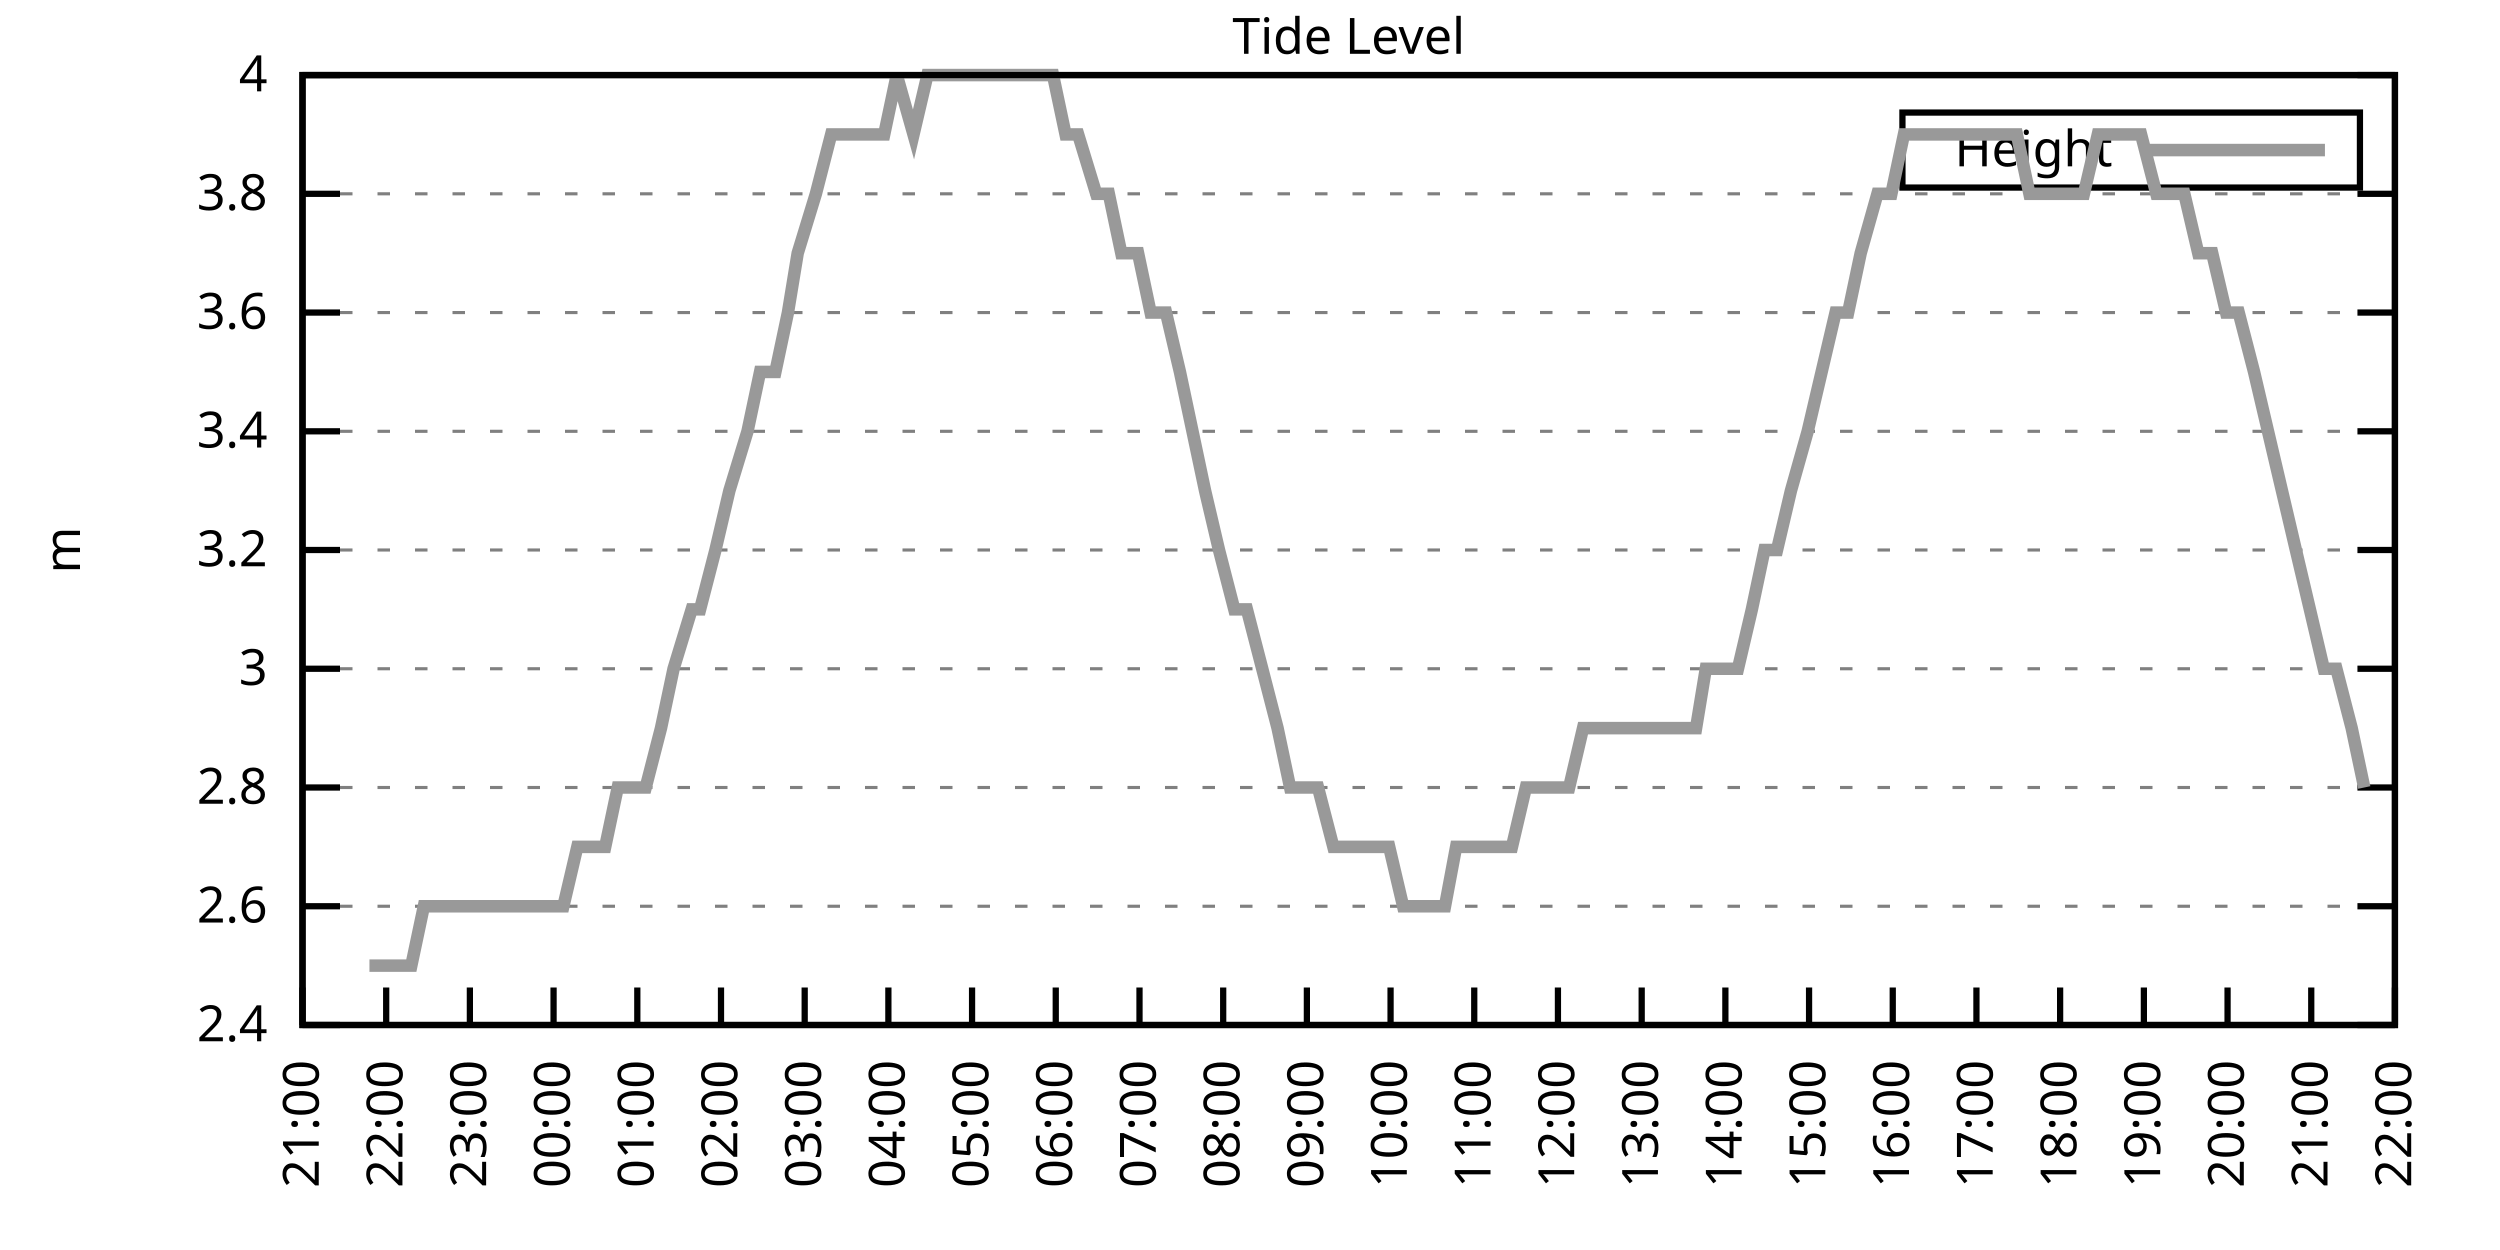
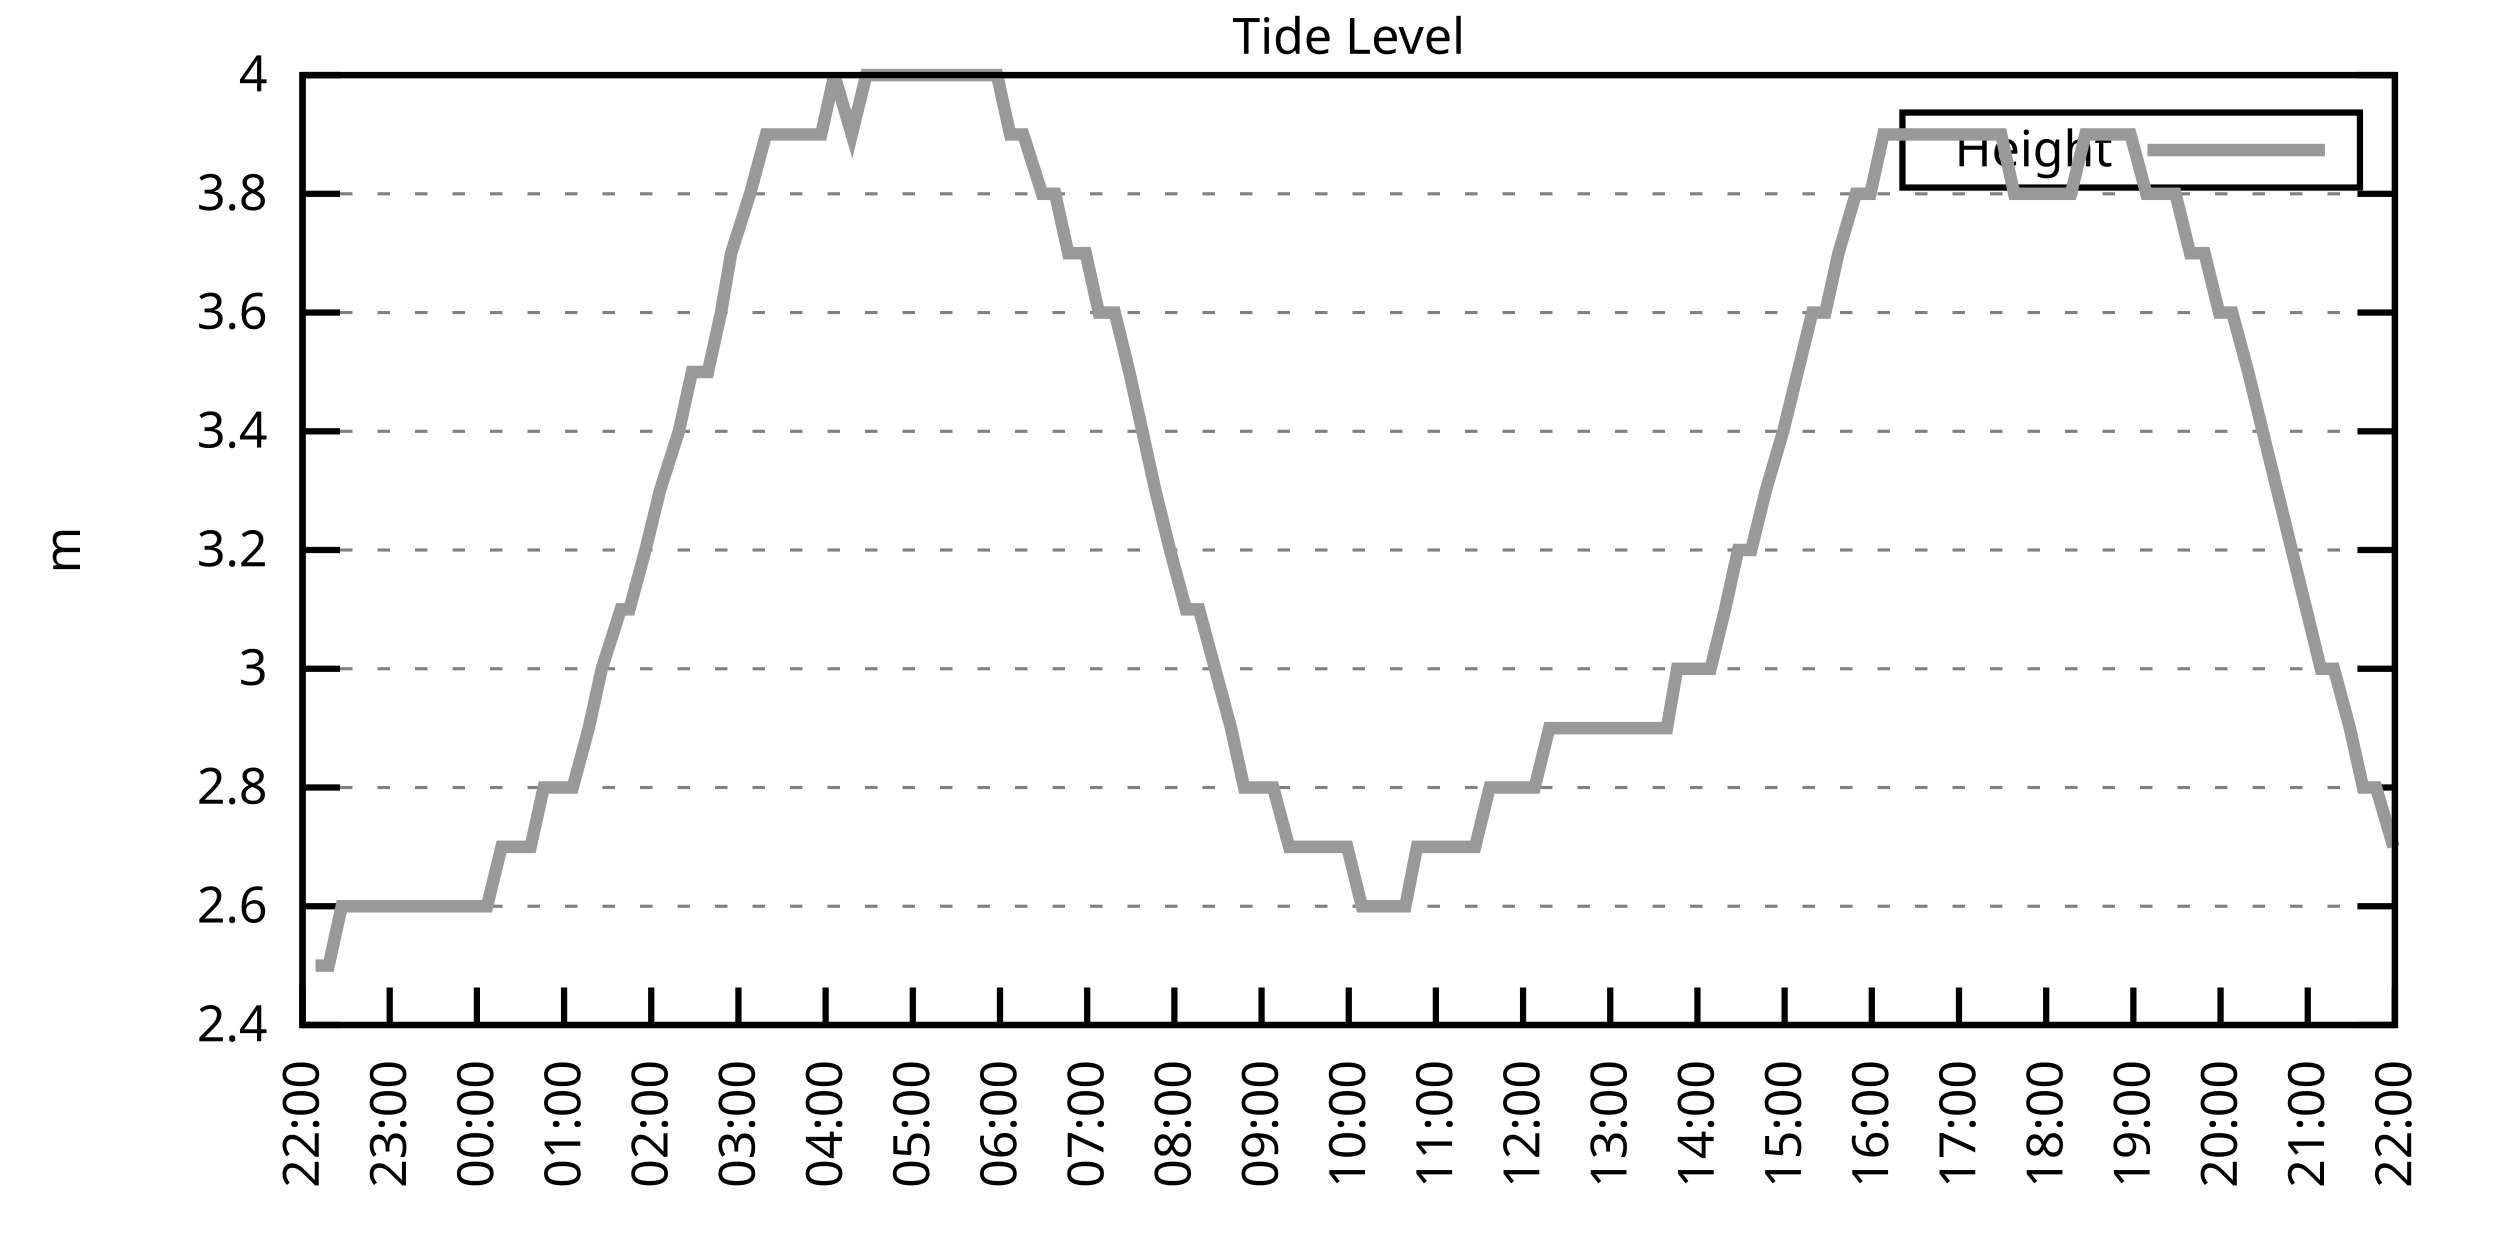
<svg xmlns="http://www.w3.org/2000/svg" xmlns:xlink="http://www.w3.org/1999/xlink" width="400" height="200" viewBox="0 0 400 200">
  <g id="gnuplot_canvas">
    <rect x="0" y="0" width="400" height="200" fill="none" />
    <defs>
      <circle id="gpDot" r="0.5" stroke-width="0.5" stroke="currentColor" />
      <path id="gpPt0" stroke-width="0.333" stroke="currentColor" d="M-1,0 h2 M0,-1 v2" />
      <path id="gpPt1" stroke-width="0.333" stroke="currentColor" d="M-1,-1 L1,1 M1,-1 L-1,1" />
      <path id="gpPt2" stroke-width="0.333" stroke="currentColor" d="M-1,0 L1,0 M0,-1 L0,1 M-1,-1 L1,1 M-1,1 L1,-1" />
      <rect id="gpPt3" stroke-width="0.333" stroke="currentColor" x="-1" y="-1" width="2" height="2" />
      <rect id="gpPt4" stroke-width="0.333" stroke="currentColor" fill="currentColor" x="-1" y="-1" width="2" height="2" />
      <circle id="gpPt5" stroke-width="0.333" stroke="currentColor" cx="0" cy="0" r="1" />
      <use xlink:href="#gpPt5" id="gpPt6" fill="currentColor" stroke="none" />
      <path id="gpPt7" stroke-width="0.333" stroke="currentColor" d="M0,-1.33 L-1.33,0.67 L1.33,0.67 z" />
      <use xlink:href="#gpPt7" id="gpPt8" fill="currentColor" stroke="none" />
      <use xlink:href="#gpPt7" id="gpPt9" stroke="currentColor" transform="rotate(180)" />
      <use xlink:href="#gpPt9" id="gpPt10" fill="currentColor" stroke="none" />
      <use xlink:href="#gpPt3" id="gpPt11" stroke="currentColor" transform="rotate(45)" />
      <use xlink:href="#gpPt11" id="gpPt12" fill="currentColor" stroke="none" />
      <path id="gpPt13" stroke-width="0.333" stroke="currentColor" d="M0,1.330 L1.265,0.411 L0.782,-1.067 L-0.782,-1.076 L-1.265,0.411 z" />
      <use xlink:href="#gpPt13" id="gpPt14" fill="currentColor" stroke="none" />
      <filter id="textbox" filterUnits="objectBoundingBox" x="0" y="0" height="1" width="1">
        <feFlood flood-color="white" flood-opacity="1" result="bgnd" />
        <feComposite in="SourceGraphic" in2="bgnd" operator="atop" />
      </filter>
      <filter id="greybox" filterUnits="objectBoundingBox" x="0" y="0" height="1" width="1">
        <feFlood flood-color="lightgrey" flood-opacity="1" result="grey" />
        <feComposite in="SourceGraphic" in2="grey" operator="atop" />
      </filter>
    </defs>
    <g fill="none" color="white" stroke="currentColor" stroke-width="1.00" stroke-linecap="butt" stroke-linejoin="miter">
</g>
    <g fill="none" color="black" stroke="currentColor" stroke-width="1.00" stroke-linecap="butt" stroke-linejoin="miter">
      <g stroke="none" shape-rendering="crispEdges">
        <polygon fill="rgb(255, 255, 255)" points="48.40,164.00 383.18,164.00 383.18,12.02 48.40,12.02 " />
      </g>
    </g>
    <g fill="none" color="black" stroke="currentColor" stroke-width="1.00" stroke-linecap="butt" stroke-linejoin="miter">
</g>
    <g fill="none" color="black" stroke="black" stroke-width="0.50" stroke-linecap="butt" stroke-linejoin="miter">
</g>
    <g fill="none" color="gray" stroke="currentColor" stroke-width="0.50" stroke-linecap="butt" stroke-linejoin="miter">
      <path stroke="gray" stroke-dasharray="2,4" class="gridline" d="M48.40,164.00 L383.19,164.00  " />
    </g>
    <g fill="none" color="gray" stroke="gray" stroke-width="1.00" stroke-linecap="butt" stroke-linejoin="miter">
</g>
    <g fill="none" color="black" stroke="currentColor" stroke-width="1.00" stroke-linecap="butt" stroke-linejoin="miter">
      <path stroke="black" d="M48.40,164.00 L54.40,164.00 M383.19,164.00 L377.19,164.00  " />
      <g transform="translate(42.80,166.60)" stroke="none" fill="black" font-family="Sans" font-size="8.00" text-anchor="end">
        <text>
          <tspan font-family="Sans"> 2.4</tspan>
        </text>
      </g>
    </g>
    <g fill="none" color="black" stroke="currentColor" stroke-width="1.00" stroke-linecap="butt" stroke-linejoin="miter">
</g>
    <g fill="none" color="black" stroke="black" stroke-width="0.50" stroke-linecap="butt" stroke-linejoin="miter">
</g>
    <g fill="none" color="gray" stroke="currentColor" stroke-width="0.50" stroke-linecap="butt" stroke-linejoin="miter">
      <path stroke="gray" stroke-dasharray="2,4" class="gridline" d="M48.40,145.00 L383.19,145.00  " />
    </g>
    <g fill="none" color="gray" stroke="gray" stroke-width="1.00" stroke-linecap="butt" stroke-linejoin="miter">
</g>
    <g fill="none" color="black" stroke="currentColor" stroke-width="1.00" stroke-linecap="butt" stroke-linejoin="miter">
      <path stroke="black" d="M48.40,145.00 L54.40,145.00 M383.19,145.00 L377.19,145.00  " />
      <g transform="translate(42.80,147.60)" stroke="none" fill="black" font-family="Sans" font-size="8.00" text-anchor="end">
        <text>
          <tspan font-family="Sans"> 2.6</tspan>
        </text>
      </g>
    </g>
    <g fill="none" color="black" stroke="currentColor" stroke-width="1.00" stroke-linecap="butt" stroke-linejoin="miter">
</g>
    <g fill="none" color="black" stroke="black" stroke-width="0.50" stroke-linecap="butt" stroke-linejoin="miter">
</g>
    <g fill="none" color="gray" stroke="currentColor" stroke-width="0.50" stroke-linecap="butt" stroke-linejoin="miter">
      <path stroke="gray" stroke-dasharray="2,4" class="gridline" d="M48.40,126.00 L383.19,126.00  " />
    </g>
    <g fill="none" color="gray" stroke="gray" stroke-width="1.00" stroke-linecap="butt" stroke-linejoin="miter">
</g>
    <g fill="none" color="black" stroke="currentColor" stroke-width="1.00" stroke-linecap="butt" stroke-linejoin="miter">
      <path stroke="black" d="M48.40,126.00 L54.40,126.00 M383.19,126.00 L377.19,126.00  " />
      <g transform="translate(42.80,128.60)" stroke="none" fill="black" font-family="Sans" font-size="8.00" text-anchor="end">
        <text>
          <tspan font-family="Sans"> 2.8</tspan>
        </text>
      </g>
    </g>
    <g fill="none" color="black" stroke="currentColor" stroke-width="1.00" stroke-linecap="butt" stroke-linejoin="miter">
</g>
    <g fill="none" color="black" stroke="black" stroke-width="0.50" stroke-linecap="butt" stroke-linejoin="miter">
</g>
    <g fill="none" color="gray" stroke="currentColor" stroke-width="0.50" stroke-linecap="butt" stroke-linejoin="miter">
      <path stroke="gray" stroke-dasharray="2,4" class="gridline" d="M48.40,107.00 L383.19,107.00  " />
    </g>
    <g fill="none" color="gray" stroke="gray" stroke-width="1.00" stroke-linecap="butt" stroke-linejoin="miter">
</g>
    <g fill="none" color="black" stroke="currentColor" stroke-width="1.00" stroke-linecap="butt" stroke-linejoin="miter">
      <path stroke="black" d="M48.40,107.00 L54.40,107.00 M383.19,107.00 L377.19,107.00  " />
      <g transform="translate(42.80,109.60)" stroke="none" fill="black" font-family="Sans" font-size="8.00" text-anchor="end">
        <text>
          <tspan font-family="Sans"> 3</tspan>
        </text>
      </g>
    </g>
    <g fill="none" color="black" stroke="currentColor" stroke-width="1.00" stroke-linecap="butt" stroke-linejoin="miter">
</g>
    <g fill="none" color="black" stroke="black" stroke-width="0.50" stroke-linecap="butt" stroke-linejoin="miter">
</g>
    <g fill="none" color="gray" stroke="currentColor" stroke-width="0.50" stroke-linecap="butt" stroke-linejoin="miter">
      <path stroke="gray" stroke-dasharray="2,4" class="gridline" d="M48.40,88.00 L383.19,88.00  " />
    </g>
    <g fill="none" color="gray" stroke="gray" stroke-width="1.00" stroke-linecap="butt" stroke-linejoin="miter">
</g>
    <g fill="none" color="black" stroke="currentColor" stroke-width="1.00" stroke-linecap="butt" stroke-linejoin="miter">
      <path stroke="black" d="M48.40,88.00 L54.40,88.00 M383.19,88.00 L377.19,88.00  " />
      <g transform="translate(42.80,90.60)" stroke="none" fill="black" font-family="Sans" font-size="8.00" text-anchor="end">
        <text>
          <tspan font-family="Sans"> 3.2</tspan>
        </text>
      </g>
    </g>
    <g fill="none" color="black" stroke="currentColor" stroke-width="1.00" stroke-linecap="butt" stroke-linejoin="miter">
</g>
    <g fill="none" color="black" stroke="black" stroke-width="0.50" stroke-linecap="butt" stroke-linejoin="miter">
</g>
    <g fill="none" color="gray" stroke="currentColor" stroke-width="0.50" stroke-linecap="butt" stroke-linejoin="miter">
      <path stroke="gray" stroke-dasharray="2,4" class="gridline" d="M48.40,69.01 L383.19,69.01  " />
    </g>
    <g fill="none" color="gray" stroke="gray" stroke-width="1.00" stroke-linecap="butt" stroke-linejoin="miter">
</g>
    <g fill="none" color="black" stroke="currentColor" stroke-width="1.00" stroke-linecap="butt" stroke-linejoin="miter">
      <path stroke="black" d="M48.40,69.01 L54.40,69.01 M383.19,69.01 L377.19,69.01  " />
      <g transform="translate(42.80,71.61)" stroke="none" fill="black" font-family="Sans" font-size="8.00" text-anchor="end">
        <text>
          <tspan font-family="Sans"> 3.4</tspan>
        </text>
      </g>
    </g>
    <g fill="none" color="black" stroke="currentColor" stroke-width="1.00" stroke-linecap="butt" stroke-linejoin="miter">
</g>
    <g fill="none" color="black" stroke="black" stroke-width="0.50" stroke-linecap="butt" stroke-linejoin="miter">
</g>
    <g fill="none" color="gray" stroke="currentColor" stroke-width="0.50" stroke-linecap="butt" stroke-linejoin="miter">
      <path stroke="gray" stroke-dasharray="2,4" class="gridline" d="M48.40,50.01 L383.19,50.01  " />
    </g>
    <g fill="none" color="gray" stroke="gray" stroke-width="1.00" stroke-linecap="butt" stroke-linejoin="miter">
</g>
    <g fill="none" color="black" stroke="currentColor" stroke-width="1.00" stroke-linecap="butt" stroke-linejoin="miter">
      <path stroke="black" d="M48.40,50.01 L54.40,50.01 M383.19,50.01 L377.19,50.01  " />
      <g transform="translate(42.80,52.61)" stroke="none" fill="black" font-family="Sans" font-size="8.00" text-anchor="end">
        <text>
          <tspan font-family="Sans"> 3.6</tspan>
        </text>
      </g>
    </g>
    <g fill="none" color="black" stroke="currentColor" stroke-width="1.00" stroke-linecap="butt" stroke-linejoin="miter">
</g>
    <g fill="none" color="black" stroke="black" stroke-width="0.50" stroke-linecap="butt" stroke-linejoin="miter">
</g>
    <g fill="none" color="gray" stroke="currentColor" stroke-width="0.50" stroke-linecap="butt" stroke-linejoin="miter">
      <path stroke="gray" stroke-dasharray="2,4" class="gridline" d="M48.40,31.01 L383.19,31.01  " />
    </g>
    <g fill="none" color="gray" stroke="gray" stroke-width="1.00" stroke-linecap="butt" stroke-linejoin="miter">
</g>
    <g fill="none" color="black" stroke="currentColor" stroke-width="1.00" stroke-linecap="butt" stroke-linejoin="miter">
      <path stroke="black" d="M48.40,31.01 L54.40,31.01 M383.19,31.01 L377.19,31.01  " />
      <g transform="translate(42.80,33.61)" stroke="none" fill="black" font-family="Sans" font-size="8.00" text-anchor="end">
        <text>
          <tspan font-family="Sans"> 3.8</tspan>
        </text>
      </g>
    </g>
    <g fill="none" color="black" stroke="currentColor" stroke-width="1.00" stroke-linecap="butt" stroke-linejoin="miter">
</g>
    <g fill="none" color="black" stroke="black" stroke-width="0.50" stroke-linecap="butt" stroke-linejoin="miter">
</g>
    <g fill="none" color="gray" stroke="currentColor" stroke-width="0.50" stroke-linecap="butt" stroke-linejoin="miter">
      <path stroke="gray" stroke-dasharray="2,4" class="gridline" d="M48.40,12.01 L383.19,12.01  " />
    </g>
    <g fill="none" color="gray" stroke="gray" stroke-width="1.00" stroke-linecap="butt" stroke-linejoin="miter">
</g>
    <g fill="none" color="black" stroke="currentColor" stroke-width="1.00" stroke-linecap="butt" stroke-linejoin="miter">
      <path stroke="black" d="M48.40,12.01 L54.40,12.01 M383.19,12.01 L377.19,12.01  " />
      <g transform="translate(42.80,14.61)" stroke="none" fill="black" font-family="Sans" font-size="8.00" text-anchor="end">
        <text>
          <tspan font-family="Sans"> 4</tspan>
        </text>
      </g>
    </g>
    <g fill="none" color="black" stroke="currentColor" stroke-width="1.00" stroke-linecap="butt" stroke-linejoin="miter">
      <path stroke="black" d="M48.40,164.00 L48.40,158.00  " />
      <g transform="translate(51.00,169.60) rotate(270.00)" stroke="none" fill="black" font-family="Sans" font-size="8.00" text-anchor="end">
        <text>
-           <tspan font-family="Sans">21:00</tspan>
-         </text>
-       </g>
-     </g>
-     <g fill="none" color="black" stroke="currentColor" stroke-width="1.00" stroke-linecap="butt" stroke-linejoin="miter">
-       <path stroke="black" d="M61.79,164.00 L61.79,158.00  " />
-       <g transform="translate(64.39,169.60) rotate(270.00)" stroke="none" fill="black" font-family="Sans" font-size="8.00" text-anchor="end">
-         <text>
          <tspan font-family="Sans">22:00</tspan>
        </text>
      </g>
    </g>
    <g fill="none" color="black" stroke="currentColor" stroke-width="1.00" stroke-linecap="butt" stroke-linejoin="miter">
-       <path stroke="black" d="M75.18,164.00 L75.18,158.00  " />
-       <g transform="translate(77.78,169.60) rotate(270.00)" stroke="none" fill="black" font-family="Sans" font-size="8.00" text-anchor="end">
+       <path stroke="black" d="M62.35,164.00 L62.35,158.00  " />
+       <g transform="translate(64.95,169.60) rotate(270.00)" stroke="none" fill="black" font-family="Sans" font-size="8.00" text-anchor="end">
        <text>
          <tspan font-family="Sans">23:00</tspan>
        </text>
      </g>
    </g>
    <g fill="none" color="black" stroke="currentColor" stroke-width="1.00" stroke-linecap="butt" stroke-linejoin="miter">
-       <path stroke="black" d="M88.57,164.00 L88.57,158.00  " />
-       <g transform="translate(91.17,169.60) rotate(270.00)" stroke="none" fill="black" font-family="Sans" font-size="8.00" text-anchor="end">
+       <path stroke="black" d="M76.30,164.00 L76.30,158.00  " />
+       <g transform="translate(78.90,169.60) rotate(270.00)" stroke="none" fill="black" font-family="Sans" font-size="8.00" text-anchor="end">
        <text>
          <tspan font-family="Sans">00:00</tspan>
        </text>
      </g>
    </g>
    <g fill="none" color="black" stroke="currentColor" stroke-width="1.00" stroke-linecap="butt" stroke-linejoin="miter">
-       <path stroke="black" d="M101.97,164.00 L101.97,158.00  " />
-       <g transform="translate(104.57,169.60) rotate(270.00)" stroke="none" fill="black" font-family="Sans" font-size="8.00" text-anchor="end">
+       <path stroke="black" d="M90.25,164.00 L90.25,158.00  " />
+       <g transform="translate(92.85,169.60) rotate(270.00)" stroke="none" fill="black" font-family="Sans" font-size="8.00" text-anchor="end">
        <text>
          <tspan font-family="Sans">01:00</tspan>
        </text>
      </g>
    </g>
    <g fill="none" color="black" stroke="currentColor" stroke-width="1.00" stroke-linecap="butt" stroke-linejoin="miter">
-       <path stroke="black" d="M115.36,164.00 L115.36,158.00  " />
-       <g transform="translate(117.96,169.60) rotate(270.00)" stroke="none" fill="black" font-family="Sans" font-size="8.00" text-anchor="end">
+       <path stroke="black" d="M104.20,164.00 L104.20,158.00  " />
+       <g transform="translate(106.80,169.60) rotate(270.00)" stroke="none" fill="black" font-family="Sans" font-size="8.00" text-anchor="end">
        <text>
          <tspan font-family="Sans">02:00</tspan>
        </text>
      </g>
    </g>
    <g fill="none" color="black" stroke="currentColor" stroke-width="1.00" stroke-linecap="butt" stroke-linejoin="miter">
-       <path stroke="black" d="M128.75,164.00 L128.75,158.00  " />
-       <g transform="translate(131.35,169.60) rotate(270.00)" stroke="none" fill="black" font-family="Sans" font-size="8.00" text-anchor="end">
+       <path stroke="black" d="M118.15,164.00 L118.15,158.00  " />
+       <g transform="translate(120.75,169.60) rotate(270.00)" stroke="none" fill="black" font-family="Sans" font-size="8.00" text-anchor="end">
        <text>
          <tspan font-family="Sans">03:00</tspan>
        </text>
      </g>
    </g>
    <g fill="none" color="black" stroke="currentColor" stroke-width="1.00" stroke-linecap="butt" stroke-linejoin="miter">
-       <path stroke="black" d="M142.14,164.00 L142.14,158.00  " />
-       <g transform="translate(144.74,169.60) rotate(270.00)" stroke="none" fill="black" font-family="Sans" font-size="8.00" text-anchor="end">
+       <path stroke="black" d="M132.10,164.00 L132.10,158.00  " />
+       <g transform="translate(134.70,169.60) rotate(270.00)" stroke="none" fill="black" font-family="Sans" font-size="8.00" text-anchor="end">
        <text>
          <tspan font-family="Sans">04:00</tspan>
        </text>
      </g>
    </g>
    <g fill="none" color="black" stroke="currentColor" stroke-width="1.00" stroke-linecap="butt" stroke-linejoin="miter">
-       <path stroke="black" d="M155.53,164.00 L155.53,158.00  " />
-       <g transform="translate(158.13,169.60) rotate(270.00)" stroke="none" fill="black" font-family="Sans" font-size="8.00" text-anchor="end">
+       <path stroke="black" d="M146.05,164.00 L146.05,158.00  " />
+       <g transform="translate(148.65,169.60) rotate(270.00)" stroke="none" fill="black" font-family="Sans" font-size="8.00" text-anchor="end">
        <text>
          <tspan font-family="Sans">05:00</tspan>
        </text>
      </g>
    </g>
    <g fill="none" color="black" stroke="currentColor" stroke-width="1.00" stroke-linecap="butt" stroke-linejoin="miter">
-       <path stroke="black" d="M168.92,164.00 L168.92,158.00  " />
-       <g transform="translate(171.52,169.60) rotate(270.00)" stroke="none" fill="black" font-family="Sans" font-size="8.00" text-anchor="end">
+       <path stroke="black" d="M160.00,164.00 L160.00,158.00  " />
+       <g transform="translate(162.60,169.60) rotate(270.00)" stroke="none" fill="black" font-family="Sans" font-size="8.00" text-anchor="end">
        <text>
          <tspan font-family="Sans">06:00</tspan>
        </text>
      </g>
    </g>
    <g fill="none" color="black" stroke="currentColor" stroke-width="1.00" stroke-linecap="butt" stroke-linejoin="miter">
-       <path stroke="black" d="M182.32,164.00 L182.32,158.00  " />
-       <g transform="translate(184.92,169.60) rotate(270.00)" stroke="none" fill="black" font-family="Sans" font-size="8.00" text-anchor="end">
+       <path stroke="black" d="M173.95,164.00 L173.95,158.00  " />
+       <g transform="translate(176.55,169.60) rotate(270.00)" stroke="none" fill="black" font-family="Sans" font-size="8.00" text-anchor="end">
        <text>
          <tspan font-family="Sans">07:00</tspan>
        </text>
      </g>
    </g>
    <g fill="none" color="black" stroke="currentColor" stroke-width="1.00" stroke-linecap="butt" stroke-linejoin="miter">
-       <path stroke="black" d="M195.71,164.00 L195.71,158.00  " />
-       <g transform="translate(198.31,169.60) rotate(270.00)" stroke="none" fill="black" font-family="Sans" font-size="8.00" text-anchor="end">
+       <path stroke="black" d="M187.90,164.00 L187.90,158.00  " />
+       <g transform="translate(190.50,169.60) rotate(270.00)" stroke="none" fill="black" font-family="Sans" font-size="8.00" text-anchor="end">
        <text>
          <tspan font-family="Sans">08:00</tspan>
        </text>
      </g>
    </g>
    <g fill="none" color="black" stroke="currentColor" stroke-width="1.00" stroke-linecap="butt" stroke-linejoin="miter">
-       <path stroke="black" d="M209.10,164.00 L209.10,158.00  " />
-       <g transform="translate(211.70,169.60) rotate(270.00)" stroke="none" fill="black" font-family="Sans" font-size="8.00" text-anchor="end">
+       <path stroke="black" d="M201.85,164.00 L201.85,158.00  " />
+       <g transform="translate(204.45,169.60) rotate(270.00)" stroke="none" fill="black" font-family="Sans" font-size="8.00" text-anchor="end">
        <text>
          <tspan font-family="Sans">09:00</tspan>
        </text>
      </g>
    </g>
    <g fill="none" color="black" stroke="currentColor" stroke-width="1.00" stroke-linecap="butt" stroke-linejoin="miter">
-       <path stroke="black" d="M222.49,164.00 L222.49,158.00  " />
-       <g transform="translate(225.09,169.60) rotate(270.00)" stroke="none" fill="black" font-family="Sans" font-size="8.00" text-anchor="end">
+       <path stroke="black" d="M215.80,164.00 L215.80,158.00  " />
+       <g transform="translate(218.40,169.60) rotate(270.00)" stroke="none" fill="black" font-family="Sans" font-size="8.00" text-anchor="end">
        <text>
          <tspan font-family="Sans">10:00</tspan>
        </text>
      </g>
    </g>
    <g fill="none" color="black" stroke="currentColor" stroke-width="1.00" stroke-linecap="butt" stroke-linejoin="miter">
-       <path stroke="black" d="M235.88,164.00 L235.88,158.00  " />
-       <g transform="translate(238.48,169.60) rotate(270.00)" stroke="none" fill="black" font-family="Sans" font-size="8.00" text-anchor="end">
+       <path stroke="black" d="M229.74,164.00 L229.74,158.00  " />
+       <g transform="translate(232.34,169.60) rotate(270.00)" stroke="none" fill="black" font-family="Sans" font-size="8.00" text-anchor="end">
        <text>
          <tspan font-family="Sans">11:00</tspan>
        </text>
      </g>
    </g>
    <g fill="none" color="black" stroke="currentColor" stroke-width="1.00" stroke-linecap="butt" stroke-linejoin="miter">
-       <path stroke="black" d="M249.27,164.00 L249.27,158.00  " />
-       <g transform="translate(251.87,169.60) rotate(270.00)" stroke="none" fill="black" font-family="Sans" font-size="8.00" text-anchor="end">
+       <path stroke="black" d="M243.69,164.00 L243.69,158.00  " />
+       <g transform="translate(246.29,169.60) rotate(270.00)" stroke="none" fill="black" font-family="Sans" font-size="8.00" text-anchor="end">
        <text>
          <tspan font-family="Sans">12:00</tspan>
        </text>
      </g>
    </g>
    <g fill="none" color="black" stroke="currentColor" stroke-width="1.00" stroke-linecap="butt" stroke-linejoin="miter">
-       <path stroke="black" d="M262.67,164.00 L262.67,158.00  " />
-       <g transform="translate(265.27,169.60) rotate(270.00)" stroke="none" fill="black" font-family="Sans" font-size="8.00" text-anchor="end">
+       <path stroke="black" d="M257.64,164.00 L257.64,158.00  " />
+       <g transform="translate(260.24,169.60) rotate(270.00)" stroke="none" fill="black" font-family="Sans" font-size="8.00" text-anchor="end">
        <text>
          <tspan font-family="Sans">13:00</tspan>
        </text>
      </g>
    </g>
    <g fill="none" color="black" stroke="currentColor" stroke-width="1.00" stroke-linecap="butt" stroke-linejoin="miter">
-       <path stroke="black" d="M276.06,164.00 L276.06,158.00  " />
-       <g transform="translate(278.66,169.60) rotate(270.00)" stroke="none" fill="black" font-family="Sans" font-size="8.00" text-anchor="end">
+       <path stroke="black" d="M271.59,164.00 L271.59,158.00  " />
+       <g transform="translate(274.19,169.60) rotate(270.00)" stroke="none" fill="black" font-family="Sans" font-size="8.00" text-anchor="end">
        <text>
          <tspan font-family="Sans">14:00</tspan>
        </text>
      </g>
    </g>
    <g fill="none" color="black" stroke="currentColor" stroke-width="1.00" stroke-linecap="butt" stroke-linejoin="miter">
-       <path stroke="black" d="M289.45,164.00 L289.45,158.00  " />
-       <g transform="translate(292.05,169.60) rotate(270.00)" stroke="none" fill="black" font-family="Sans" font-size="8.00" text-anchor="end">
+       <path stroke="black" d="M285.54,164.00 L285.54,158.00  " />
+       <g transform="translate(288.14,169.60) rotate(270.00)" stroke="none" fill="black" font-family="Sans" font-size="8.00" text-anchor="end">
        <text>
          <tspan font-family="Sans">15:00</tspan>
        </text>
      </g>
    </g>
    <g fill="none" color="black" stroke="currentColor" stroke-width="1.00" stroke-linecap="butt" stroke-linejoin="miter">
-       <path stroke="black" d="M302.84,164.00 L302.84,158.00  " />
-       <g transform="translate(305.44,169.60) rotate(270.00)" stroke="none" fill="black" font-family="Sans" font-size="8.00" text-anchor="end">
+       <path stroke="black" d="M299.49,164.00 L299.49,158.00  " />
+       <g transform="translate(302.09,169.60) rotate(270.00)" stroke="none" fill="black" font-family="Sans" font-size="8.00" text-anchor="end">
        <text>
          <tspan font-family="Sans">16:00</tspan>
        </text>
      </g>
    </g>
    <g fill="none" color="black" stroke="currentColor" stroke-width="1.00" stroke-linecap="butt" stroke-linejoin="miter">
-       <path stroke="black" d="M316.23,164.00 L316.23,158.00  " />
-       <g transform="translate(318.83,169.60) rotate(270.00)" stroke="none" fill="black" font-family="Sans" font-size="8.00" text-anchor="end">
+       <path stroke="black" d="M313.44,164.00 L313.44,158.00  " />
+       <g transform="translate(316.04,169.60) rotate(270.00)" stroke="none" fill="black" font-family="Sans" font-size="8.00" text-anchor="end">
        <text>
          <tspan font-family="Sans">17:00</tspan>
        </text>
      </g>
    </g>
    <g fill="none" color="black" stroke="currentColor" stroke-width="1.00" stroke-linecap="butt" stroke-linejoin="miter">
-       <path stroke="black" d="M329.62,164.00 L329.62,158.00  " />
-       <g transform="translate(332.22,169.60) rotate(270.00)" stroke="none" fill="black" font-family="Sans" font-size="8.00" text-anchor="end">
+       <path stroke="black" d="M327.39,164.00 L327.39,158.00  " />
+       <g transform="translate(329.99,169.60) rotate(270.00)" stroke="none" fill="black" font-family="Sans" font-size="8.00" text-anchor="end">
        <text>
          <tspan font-family="Sans">18:00</tspan>
        </text>
      </g>
    </g>
    <g fill="none" color="black" stroke="currentColor" stroke-width="1.00" stroke-linecap="butt" stroke-linejoin="miter">
-       <path stroke="black" d="M343.02,164.00 L343.02,158.00  " />
-       <g transform="translate(345.62,169.60) rotate(270.00)" stroke="none" fill="black" font-family="Sans" font-size="8.00" text-anchor="end">
+       <path stroke="black" d="M341.34,164.00 L341.34,158.00  " />
+       <g transform="translate(343.94,169.60) rotate(270.00)" stroke="none" fill="black" font-family="Sans" font-size="8.00" text-anchor="end">
        <text>
          <tspan font-family="Sans">19:00</tspan>
        </text>
      </g>
    </g>
    <g fill="none" color="black" stroke="currentColor" stroke-width="1.00" stroke-linecap="butt" stroke-linejoin="miter">
-       <path stroke="black" d="M356.41,164.00 L356.41,158.00  " />
-       <g transform="translate(359.01,169.60) rotate(270.00)" stroke="none" fill="black" font-family="Sans" font-size="8.00" text-anchor="end">
+       <path stroke="black" d="M355.29,164.00 L355.29,158.00  " />
+       <g transform="translate(357.89,169.60) rotate(270.00)" stroke="none" fill="black" font-family="Sans" font-size="8.00" text-anchor="end">
        <text>
          <tspan font-family="Sans">20:00</tspan>
        </text>
      </g>
    </g>
    <g fill="none" color="black" stroke="currentColor" stroke-width="1.00" stroke-linecap="butt" stroke-linejoin="miter">
-       <path stroke="black" d="M369.80,164.00 L369.80,158.00  " />
-       <g transform="translate(372.40,169.60) rotate(270.00)" stroke="none" fill="black" font-family="Sans" font-size="8.00" text-anchor="end">
+       <path stroke="black" d="M369.24,164.00 L369.24,158.00  " />
+       <g transform="translate(371.84,169.60) rotate(270.00)" stroke="none" fill="black" font-family="Sans" font-size="8.00" text-anchor="end">
        <text>
          <tspan font-family="Sans">21:00</tspan>
        </text>
      </g>
    </g>
    <g fill="none" color="black" stroke="currentColor" stroke-width="1.00" stroke-linecap="butt" stroke-linejoin="miter">
      <path stroke="black" d="M383.19,164.00 L383.19,158.00  " />
      <g transform="translate(385.79,169.60) rotate(270.00)" stroke="none" fill="black" font-family="Sans" font-size="8.00" text-anchor="end">
        <text>
          <tspan font-family="Sans">22:00</tspan>
        </text>
      </g>
    </g>
    <g fill="none" color="black" stroke="currentColor" stroke-width="1.00" stroke-linecap="butt" stroke-linejoin="miter">
</g>
    <g fill="none" color="black" stroke="currentColor" stroke-width="1.00" stroke-linecap="butt" stroke-linejoin="miter">
      <path stroke="black" d="M48.40,12.01 L48.40,164.00 L383.19,164.00 L383.19,12.01 L48.40,12.01 Z  " />
    </g>
    <g fill="none" color="black" stroke="currentColor" stroke-width="1.00" stroke-linecap="butt" stroke-linejoin="miter">
</g>
    <g fill="none" color="black" stroke="currentColor" stroke-width="1.00" stroke-linecap="butt" stroke-linejoin="miter">
      <path stroke="black" d="M304.39,30.01 L304.39,18.01 L377.59,18.01 L377.59,30.01 L304.39,30.01 Z  " />
    </g>
    <g id="Tide_level_plot_1">
      <g fill="none" color="white" stroke="black" stroke-width="2.00" stroke-linecap="butt" stroke-linejoin="miter">
</g>
      <g fill="none" color="black" stroke="currentColor" stroke-width="2.00" stroke-linecap="butt" stroke-linejoin="miter">
        <g transform="translate(337.99,26.61)" stroke="none" fill="black" font-family="Sans" font-size="8.00" text-anchor="end">
          <text>
            <tspan font-family="Sans">Height</tspan>
          </text>
        </g>
      </g>
      <g fill="none" color="black" stroke="currentColor" stroke-width="2.00" stroke-linecap="butt" stroke-linejoin="miter">
-         <path stroke="rgb(153, 153, 153)" d="M343.59,24.01 L371.99,24.01 M59.11,154.50 L61.57,154.50 L63.80,154.50 L65.81,154.50 L67.82,145.00 L70.50,145.00   L72.50,145.00 L74.74,145.00 L76.75,145.00 L79.42,145.00 L81.66,145.00 L83.66,145.00 L85.90,145.00 L87.91,145.00   L90.14,145.00 L92.37,135.50 L94.38,135.50 L96.83,135.50 L98.84,126.00 L101.07,126.00 L103.31,126.00 L105.76,116.50   L107.77,107.00 L110.67,97.50 L112.01,97.50 L114.47,88.00 L116.70,78.51 L119.60,69.01 L121.61,59.51 L124.06,59.51   L126.07,50.01 L127.63,40.51 L130.54,31.01 L132.99,21.51 L134.78,21.51 L137.01,21.51 L139.46,21.51 L141.47,21.51   L143.48,12.01 L146.16,21.51 L148.39,12.01 L150.40,12.01 L153.08,12.01 L155.31,12.01 L157.32,12.01 L159.77,12.01   L162.01,12.01 L164.01,12.01 L166.47,12.01 L168.48,12.01 L170.49,21.51 L172.50,21.51 L175.40,31.01 L177.41,31.01   L179.41,40.51 L182.09,40.51 L184.10,50.01 L186.56,50.01 L188.79,59.51 L190.80,69.01 L192.81,78.51 L195.04,88.00   L197.49,97.50 L199.50,97.50 L201.96,107.00 L204.41,116.50 L206.42,126.00 L208.65,126.00 L210.88,126.00 L213.34,135.50   L215.57,135.50 L217.80,135.50 L220.04,135.50 L222.27,135.50 L224.50,145.00 L226.29,145.00 L228.74,145.00 L231.20,145.00   L232.98,135.50 L235.44,135.50 L237.67,135.50 L240.12,135.50 L241.91,135.50 L244.14,126.00 L246.82,126.00 L249.05,126.00   L251.06,126.00 L253.29,116.50 L255.30,116.50 L257.98,116.50 L260.21,116.50 L262.00,116.50 L264.67,116.50 L266.91,116.50   L269.14,116.50 L271.37,116.50 L272.93,107.00 L275.83,107.00 L278.07,107.00 L280.30,97.50 L282.31,88.00 L284.32,88.00   L286.55,78.51 L289.23,69.01 L291.46,59.51 L293.69,50.01 L295.70,50.01 L297.71,40.51 L300.39,31.01 L302.62,31.01   L304.63,21.51 L306.63,21.51 L308.87,21.51 L311.10,21.51 L313.33,21.51 L316.01,21.51 L317.57,21.51 L320.03,21.51   L322.70,21.51 L324.71,31.01 L327.17,31.01 L329.18,31.01 L331.63,31.01 L333.42,31.01 L335.65,21.51 L337.88,21.51   L340.56,21.51 L342.57,21.51 L345.02,31.01 L346.59,31.01 L349.49,31.01 L351.72,40.51 L353.95,40.51 L356.18,50.01   L358.19,50.01 L360.65,59.51 L362.88,69.01 L365.11,78.51 L367.34,88.00 L369.58,97.50 L371.81,107.00 L373.82,107.00   L376.27,116.50 L378.28,126.00  " />
+         <path stroke="rgb(153, 153, 153)" d="M343.59,24.01 L371.99,24.01 M50.49,154.50 L52.58,154.50 L54.68,145.00 L57.47,145.00 L59.56,145.00 L61.88,145.00   L63.98,145.00 L66.77,145.00 L69.09,145.00 L71.18,145.00 L73.51,145.00 L75.60,145.00 L77.93,145.00 L80.25,135.50   L82.34,135.50 L84.90,135.50 L86.99,126.00 L89.32,126.00 L91.64,126.00 L94.20,116.50 L96.29,107.00 L99.32,97.50   L100.71,97.50 L103.27,88.00 L105.59,78.51 L108.62,69.01 L110.71,59.51 L113.27,59.51 L115.36,50.01 L116.99,40.51   L120.01,31.01 L122.57,21.51 L124.43,21.51 L126.75,21.51 L129.31,21.51 L131.40,21.51 L133.49,12.01 L136.28,21.51   L138.61,12.01 L140.70,12.01 L143.49,12.01 L145.81,12.01 L147.91,12.01 L150.46,12.01 L152.79,12.01 L154.88,12.01   L157.44,12.01 L159.53,12.01 L161.62,21.51 L163.72,21.51 L166.74,31.01 L168.83,31.01 L170.92,40.51 L173.71,40.51   L175.81,50.01 L178.36,50.01 L180.69,59.51 L182.78,69.01 L184.87,78.51 L187.20,88.00 L189.76,97.50 L191.85,97.50   L194.41,107.00 L196.96,116.50 L199.06,126.00 L201.38,126.00 L203.71,126.00 L206.26,135.50 L208.59,135.50 L210.91,135.50   L213.24,135.50 L215.56,135.50 L217.89,145.00 L219.75,145.00 L222.30,145.00 L224.86,145.00 L226.72,135.50 L229.28,135.50   L231.60,135.50 L234.16,135.50 L236.02,135.50 L238.35,126.00 L241.14,126.00 L243.46,126.00 L245.55,126.00 L247.88,116.50   L249.97,116.50 L252.76,116.50 L255.09,116.50 L256.95,116.50 L259.74,116.50 L262.06,116.50 L264.39,116.50 L266.71,116.50   L268.34,107.00 L271.36,107.00 L273.69,107.00 L276.01,97.50 L278.10,88.00 L280.20,88.00 L282.52,78.51 L285.31,69.01   L287.64,59.51 L289.96,50.01 L292.05,50.01 L294.15,40.51 L296.94,31.01 L299.26,31.01 L301.35,21.51 L303.44,21.51   L305.77,21.51 L308.09,21.51 L310.42,21.51 L313.21,21.51 L314.84,21.51 L317.39,21.51 L320.18,21.51 L322.28,31.01   L324.83,31.01 L326.93,31.01 L329.48,31.01 L331.34,31.01 L333.67,21.51 L335.99,21.51 L338.78,21.51 L340.88,21.51   L343.43,31.01 L345.06,31.01 L348.08,31.01 L350.41,40.51 L352.73,40.51 L355.06,50.01 L357.15,50.01 L359.71,59.51   L362.03,69.01 L364.36,78.51 L366.68,88.00 L369.01,97.50 L371.33,107.00 L373.43,107.00 L375.98,116.50 L378.08,126.00   L380.17,126.00 L382.96,135.50  " />
      </g>
    </g>
    <g fill="none" color="black" stroke="currentColor" stroke-width="2.00" stroke-linecap="butt" stroke-linejoin="miter">
</g>
    <g fill="none" color="black" stroke="black" stroke-width="1.00" stroke-linecap="butt" stroke-linejoin="miter">
</g>
    <g fill="none" color="black" stroke="currentColor" stroke-width="1.00" stroke-linecap="butt" stroke-linejoin="miter">
      <path stroke="black" d="M48.40,12.01 L48.40,164.00 L383.19,164.00 L383.19,12.01 L48.40,12.01 Z  " />
      <g transform="translate(12.80,88.01) rotate(270.00)" stroke="none" fill="black" font-family="Sans" font-size="8.00" text-anchor="middle">
        <text>
          <tspan font-family="Sans">m</tspan>
        </text>
      </g>
    </g>
    <g fill="none" color="black" stroke="currentColor" stroke-width="1.00" stroke-linecap="butt" stroke-linejoin="miter">
</g>
    <g fill="none" color="black" stroke="currentColor" stroke-width="1.00" stroke-linecap="butt" stroke-linejoin="miter">
      <g transform="translate(215.79,8.61)" stroke="none" fill="black" font-family="Sans" font-size="8.00" text-anchor="middle">
        <text>
          <tspan font-family="Sans">Tide Level</tspan>
        </text>
      </g>
    </g>
    <g fill="none" color="black" stroke="currentColor" stroke-width="1.00" stroke-linecap="butt" stroke-linejoin="miter">
</g>
  </g>
</svg>
